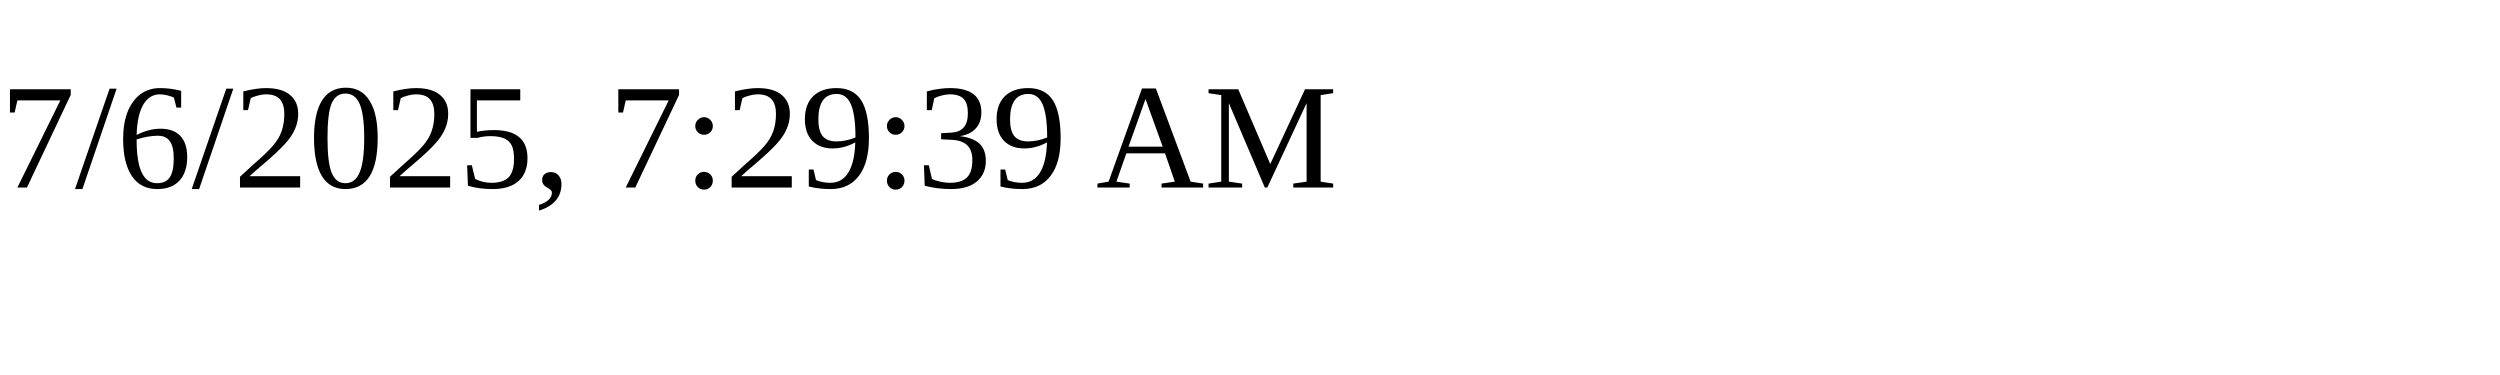
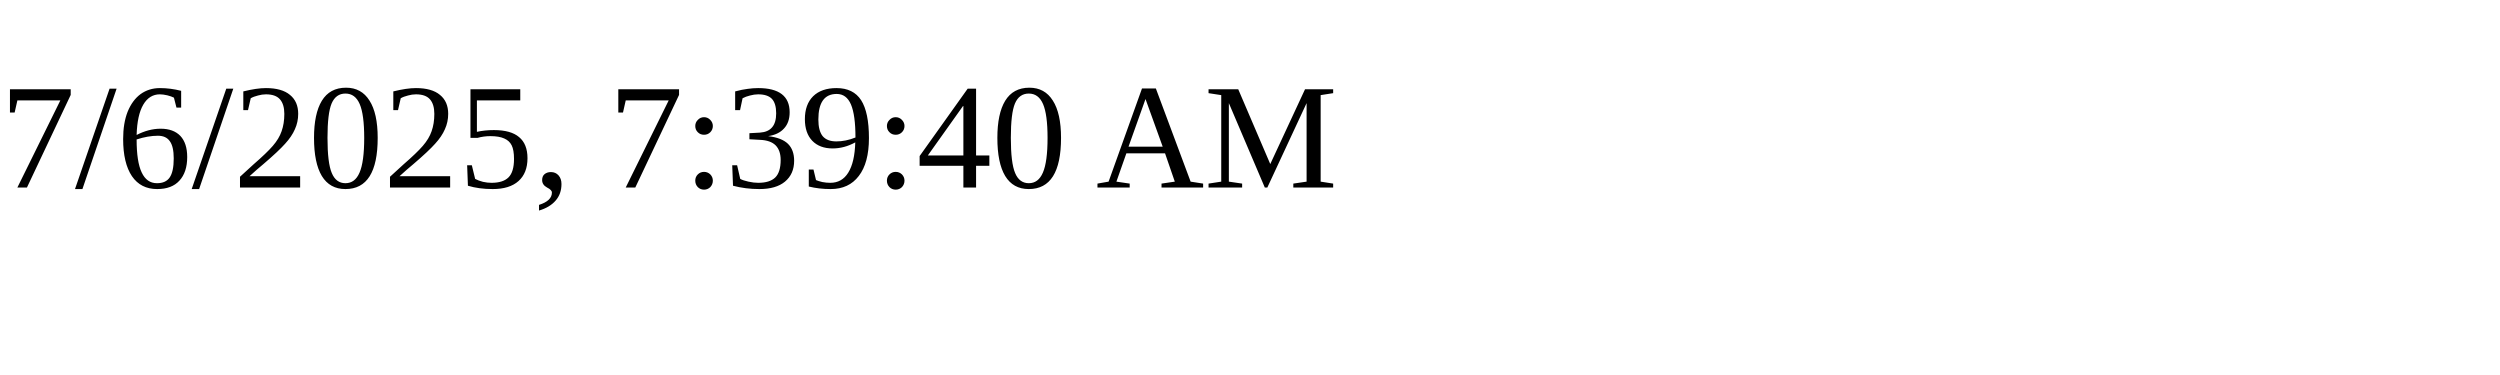
<svg xmlns="http://www.w3.org/2000/svg" height="30" width="200">
-   <text x="0" y="15">7/6/2025, 7:29:39 AM</text>
+   <text x="0" y="15">7/6/2025, 7:39:40 AM</text>
</svg>
